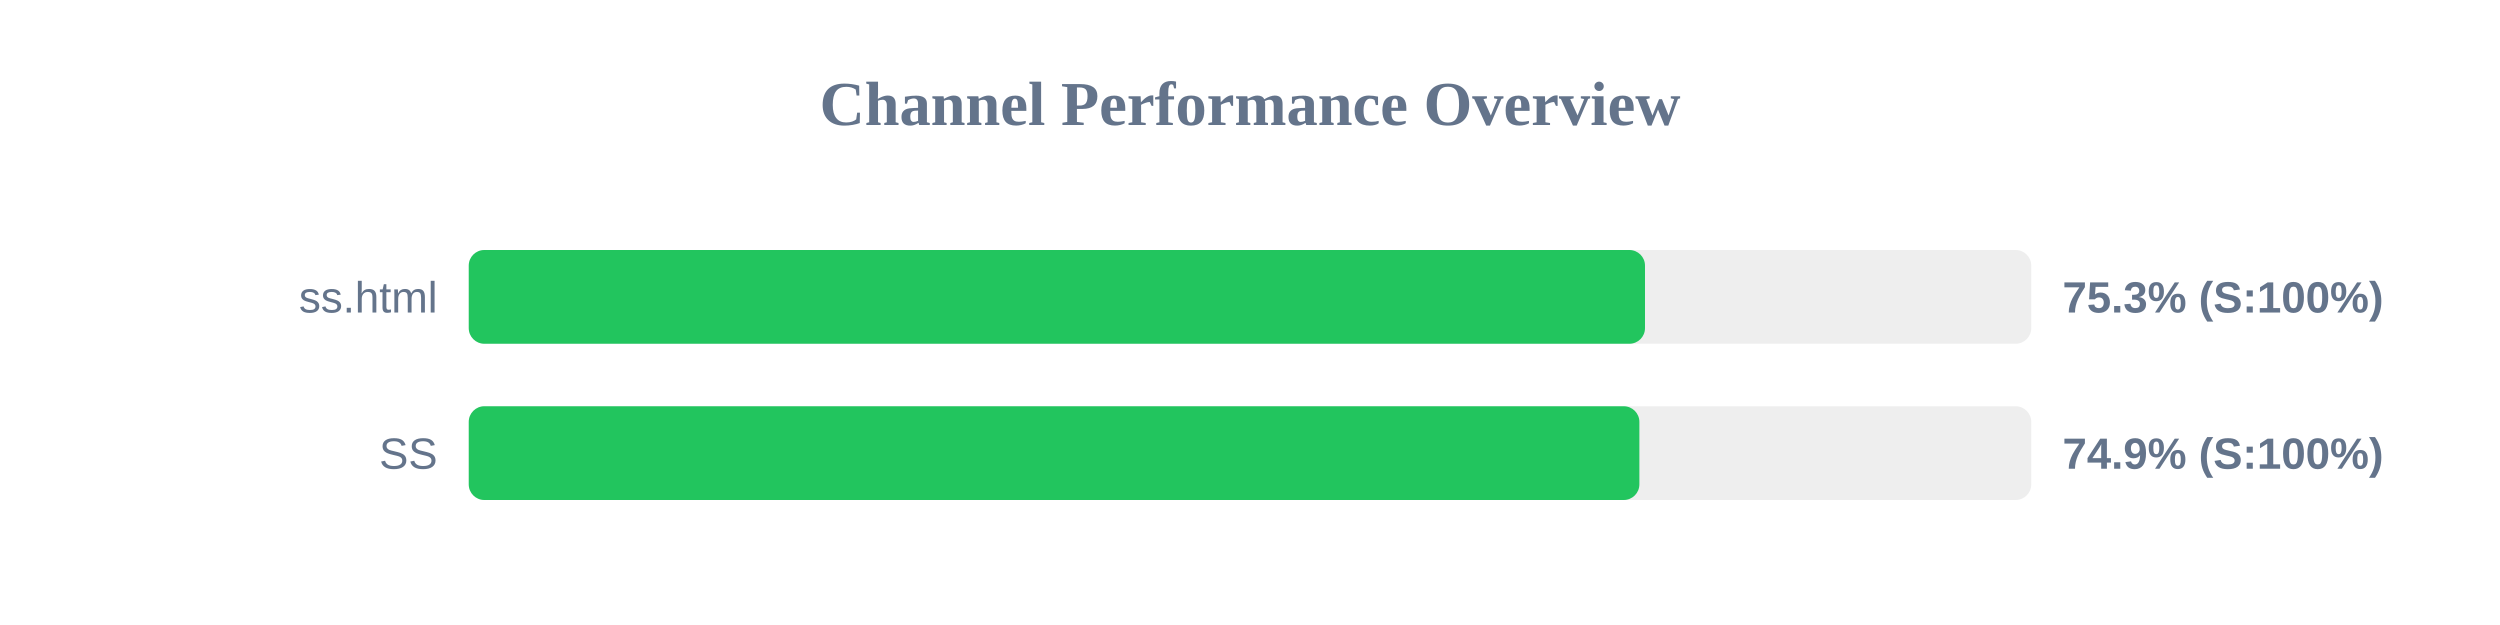
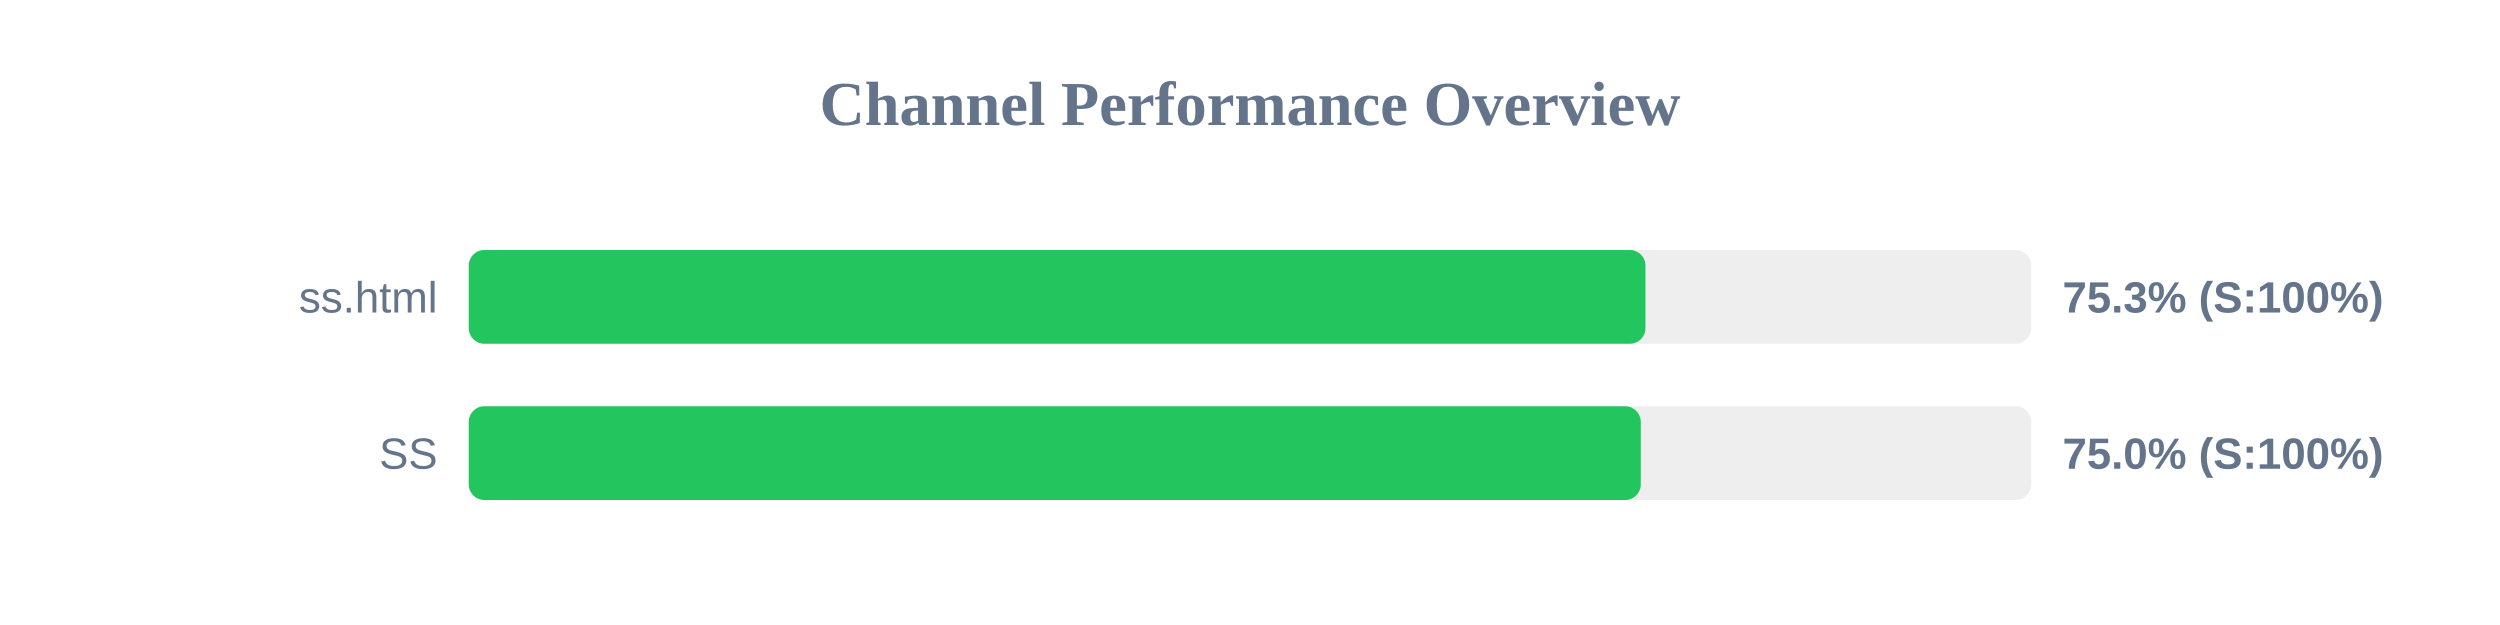
<svg xmlns="http://www.w3.org/2000/svg" width="800" height="200" version="1.1">
  <style>
        .row { font: 14px Arial; fill: #64748b; }
        .score { font: bold 14px Arial; fill: #64748b; }
    </style>
  <text x="400" y="40" text-anchor="middle" font-size="20px" font-weight="bold" fill="#64748b">Channel Performance Overview</text>
  <rect x="150" y="80" width="500" height="30" fill="#eee" rx="5" />
-   <rect x="150" y="80" width="376.4" height="30" fill="#22c55e" rx="5" />
+   <rect x="150" y="80" width="376.55" height="30" fill="#22c55e" rx="5" />
  <text x="140" y="100" text-anchor="end" class="row">ss.html</text>
  <text x="660" y="100" text-anchor="start" class="score">75.3% (S:100%)</text>
  <rect x="150" y="130" width="500" height="30" fill="#eee" rx="5" />
-   <rect x="150" y="130" width="374.6" height="30" fill="#22c55e" rx="5" />
+   <rect x="150" y="130" width="375.05" height="30" fill="#22c55e" rx="5" />
  <text x="140" y="150" text-anchor="end" class="row">SS</text>
-   <text x="660" y="150" text-anchor="start" class="score">74.9% (S:100%)</text>
+   <text x="660" y="150" text-anchor="start" class="score">75.0% (S:100%)</text>
</svg>
